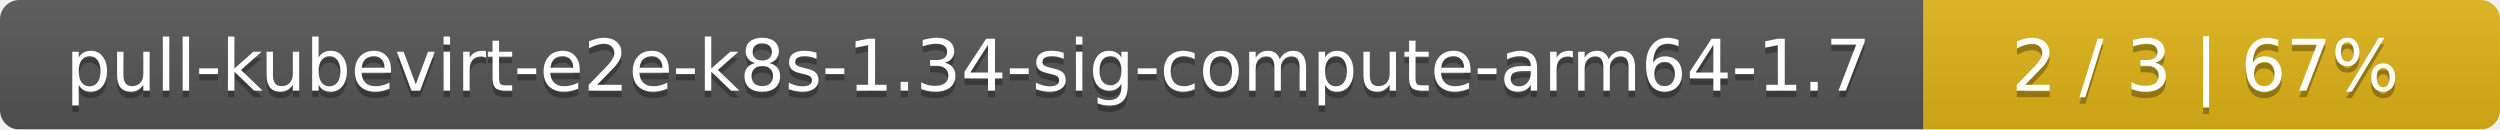
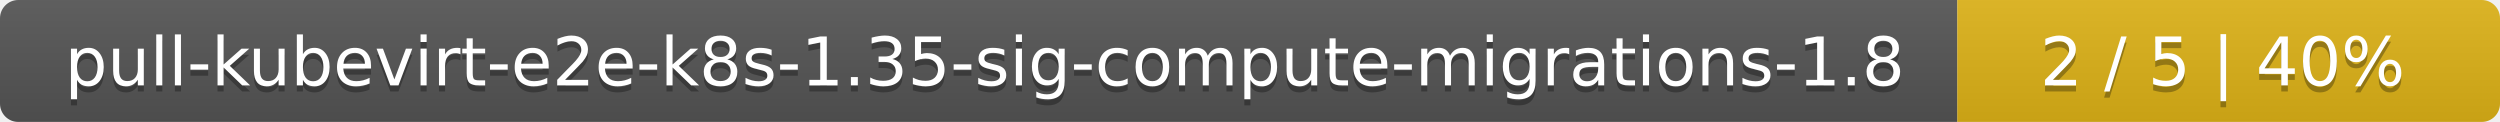
- <svg xmlns="http://www.w3.org/2000/svg" width="386" height="20">
+ <svg xmlns="http://www.w3.org/2000/svg" width="410" height="20">
  <linearGradient id="smooth" x2="0" y2="100%">
    <stop offset="0" stop-color="#bbb" stop-opacity=".1" />
    <stop offset="1" stop-opacity=".1" />
  </linearGradient>
  <mask id="round">
-     <rect width="386" height="20" rx="3" fill="#fff" />
+     <rect width="410" height="20" rx="3" fill="#fff" />
  </mask>
  <g mask="url(#round)">
-     <rect width="297" height="20" fill="#555" />
-     <rect x="297" width="89" height="20" fill="#dfb317" />
-     <rect width="386" height="20" fill="url(#smooth)" />
+     <rect width="321" height="20" fill="#555" />
+     <rect x="321" width="89" height="20" fill="#dfb317" />
+     <rect width="410" height="20" fill="url(#smooth)" />
  </g>
  <g fill="#fff" text-anchor="middle" font-family="DejaVu Sans,Verdana,Geneva,sans-serif" font-size="11">
-     <text x="149.5" y="15" fill="#010101" fill-opacity=".3">pull-kubevirt-e2e-k8s-1.34-sig-compute-arm64-1.7</text>
-     <text x="149.5" y="14">pull-kubevirt-e2e-k8s-1.34-sig-compute-arm64-1.7</text>
-     <text x="340.5" y="15" fill="#010101" fill-opacity=".3">2 / 3    |    67%</text>
-     <text x="340.5" y="14">2 / 3    |    67%</text>
+     <text x="161.5" y="15" fill="#010101" fill-opacity=".3">pull-kubevirt-e2e-k8s-1.35-sig-compute-migrations-1.8</text>
+     <text x="161.5" y="14">pull-kubevirt-e2e-k8s-1.35-sig-compute-migrations-1.8</text>
+     <text x="364.5" y="15" fill="#010101" fill-opacity=".3">2 / 5    |    40%</text>
+     <text x="364.5" y="14">2 / 5    |    40%</text>
  </g>
</svg>
